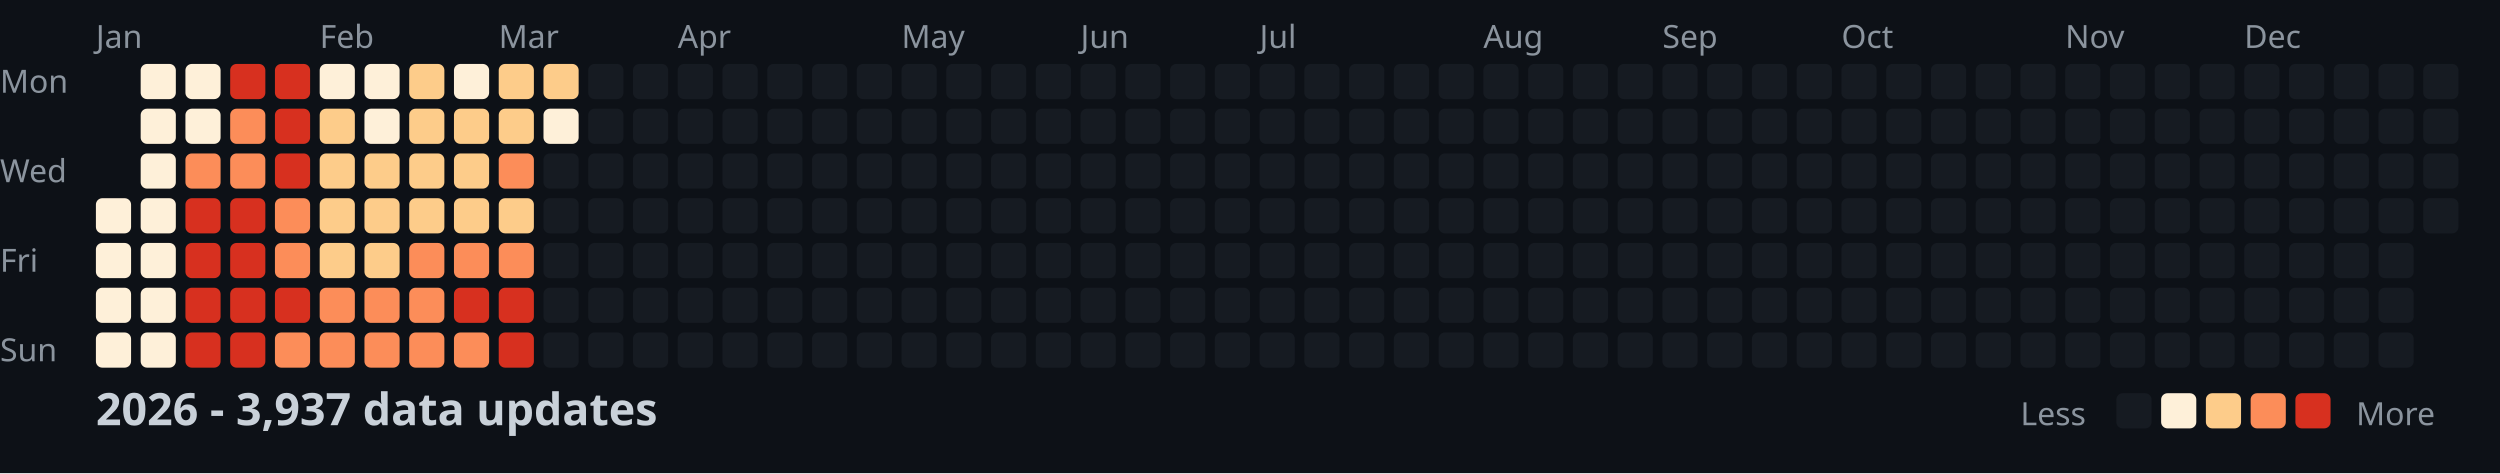
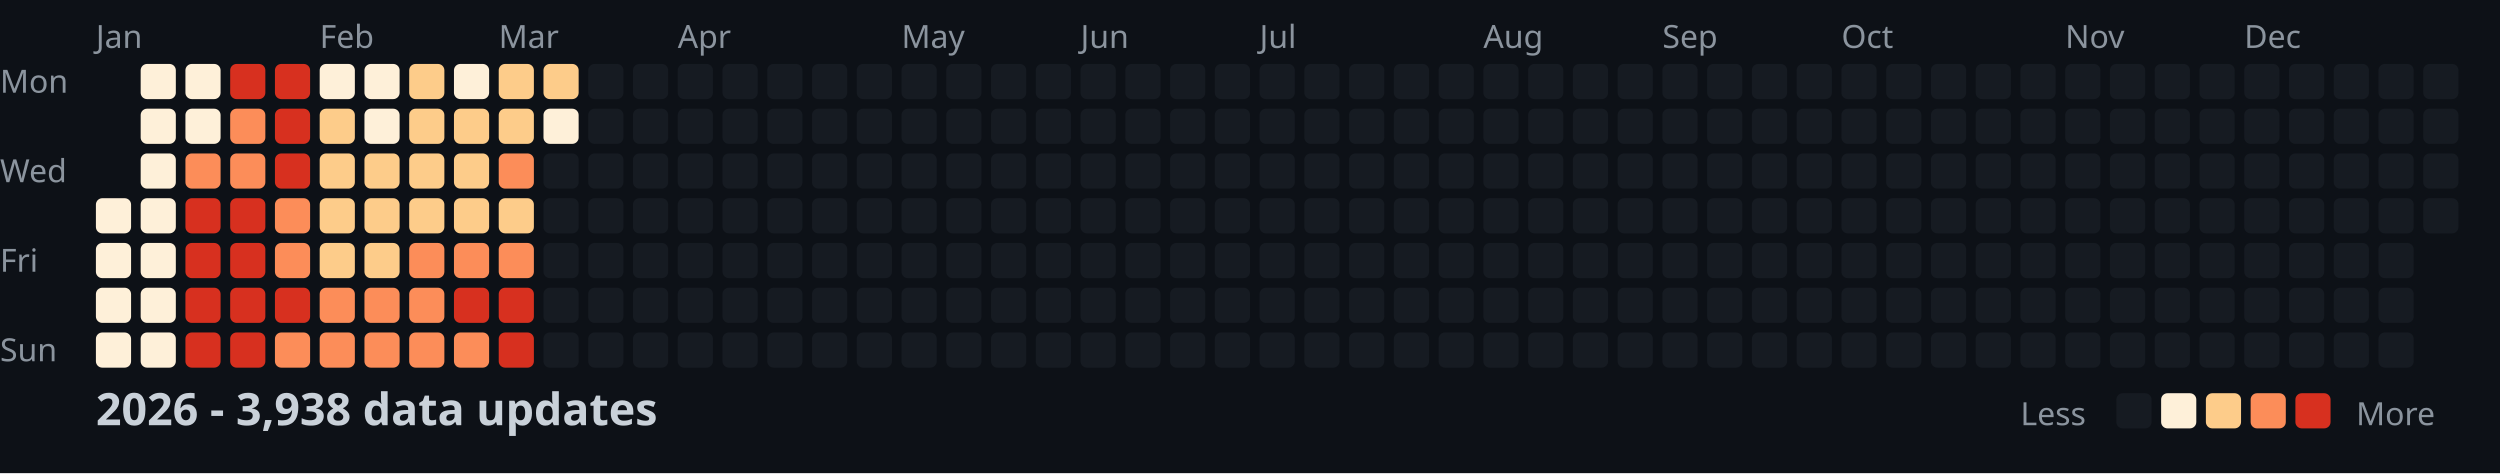
<svg xmlns="http://www.w3.org/2000/svg" width="782" height="148">
  <style>
    .month { font: 10px sans-serif; fill: #8b949e; }
    .day { font: 10px sans-serif; fill: #8b949e; }
    .title { font: bold 14px sans-serif; fill: #c9d1d9; }
    .legend { font: 10px sans-serif; fill: #8b949e; }
  </style>
  <rect width="100%" height="100%" fill="#0d1117" />
  <text x="0" y="29" class="day">Mon</text>
  <text x="0" y="57" class="day">Wed</text>
  <text x="0" y="85" class="day">Fri</text>
  <text x="0" y="113" class="day">Sun</text>
  <text x="30" y="15" class="month">Jan</text>
  <text x="100" y="15" class="month">Feb</text>
  <text x="156" y="15" class="month">Mar</text>
  <text x="212" y="15" class="month">Apr</text>
  <text x="282" y="15" class="month">May</text>
  <text x="338" y="15" class="month">Jun</text>
  <text x="394" y="15" class="month">Jul</text>
  <text x="464" y="15" class="month">Aug</text>
  <text x="520" y="15" class="month">Sep</text>
  <text x="576" y="15" class="month">Oct</text>
  <text x="646" y="15" class="month">Nov</text>
  <text x="702" y="15" class="month">Dec</text>
  <rect x="30" y="62" width="11" height="11" fill="#fef0d9" rx="2" />
  <rect x="30" y="76" width="11" height="11" fill="#fef0d9" rx="2" />
  <rect x="30" y="90" width="11" height="11" fill="#fef0d9" rx="2" />
  <rect x="30" y="104" width="11" height="11" fill="#fef0d9" rx="2" />
  <rect x="44" y="20" width="11" height="11" fill="#fef0d9" rx="2" />
  <rect x="44" y="34" width="11" height="11" fill="#fef0d9" rx="2" />
  <rect x="44" y="48" width="11" height="11" fill="#fef0d9" rx="2" />
  <rect x="44" y="62" width="11" height="11" fill="#fef0d9" rx="2" />
  <rect x="44" y="76" width="11" height="11" fill="#fef0d9" rx="2" />
  <rect x="44" y="90" width="11" height="11" fill="#fef0d9" rx="2" />
  <rect x="44" y="104" width="11" height="11" fill="#fef0d9" rx="2" />
  <rect x="58" y="20" width="11" height="11" fill="#fef0d9" rx="2" />
  <rect x="58" y="34" width="11" height="11" fill="#fef0d9" rx="2" />
  <rect x="58" y="48" width="11" height="11" fill="#fc8d59" rx="2" />
  <rect x="58" y="62" width="11" height="11" fill="#d7301f" rx="2" />
  <rect x="58" y="76" width="11" height="11" fill="#d7301f" rx="2" />
  <rect x="58" y="90" width="11" height="11" fill="#d7301f" rx="2" />
  <rect x="58" y="104" width="11" height="11" fill="#d7301f" rx="2" />
  <rect x="72" y="20" width="11" height="11" fill="#d7301f" rx="2" />
  <rect x="72" y="34" width="11" height="11" fill="#fc8d59" rx="2" />
  <rect x="72" y="48" width="11" height="11" fill="#fc8d59" rx="2" />
  <rect x="72" y="62" width="11" height="11" fill="#d7301f" rx="2" />
  <rect x="72" y="76" width="11" height="11" fill="#d7301f" rx="2" />
  <rect x="72" y="90" width="11" height="11" fill="#d7301f" rx="2" />
  <rect x="72" y="104" width="11" height="11" fill="#d7301f" rx="2" />
  <rect x="86" y="20" width="11" height="11" fill="#d7301f" rx="2" />
  <rect x="86" y="34" width="11" height="11" fill="#d7301f" rx="2" />
  <rect x="86" y="48" width="11" height="11" fill="#d7301f" rx="2" />
  <rect x="86" y="62" width="11" height="11" fill="#fc8d59" rx="2" />
  <rect x="86" y="76" width="11" height="11" fill="#fc8d59" rx="2" />
  <rect x="86" y="90" width="11" height="11" fill="#d7301f" rx="2" />
  <rect x="86" y="104" width="11" height="11" fill="#fc8d59" rx="2" />
  <rect x="100" y="20" width="11" height="11" fill="#fef0d9" rx="2" />
  <rect x="100" y="34" width="11" height="11" fill="#fdcc8a" rx="2" />
  <rect x="100" y="48" width="11" height="11" fill="#fdcc8a" rx="2" />
  <rect x="100" y="62" width="11" height="11" fill="#fdcc8a" rx="2" />
  <rect x="100" y="76" width="11" height="11" fill="#fdcc8a" rx="2" />
  <rect x="100" y="90" width="11" height="11" fill="#fc8d59" rx="2" />
  <rect x="100" y="104" width="11" height="11" fill="#fc8d59" rx="2" />
  <rect x="114" y="20" width="11" height="11" fill="#fef0d9" rx="2" />
  <rect x="114" y="34" width="11" height="11" fill="#fef0d9" rx="2" />
  <rect x="114" y="48" width="11" height="11" fill="#fdcc8a" rx="2" />
  <rect x="114" y="62" width="11" height="11" fill="#fdcc8a" rx="2" />
  <rect x="114" y="76" width="11" height="11" fill="#fdcc8a" rx="2" />
  <rect x="114" y="90" width="11" height="11" fill="#fc8d59" rx="2" />
  <rect x="114" y="104" width="11" height="11" fill="#fc8d59" rx="2" />
  <rect x="128" y="20" width="11" height="11" fill="#fdcc8a" rx="2" />
  <rect x="128" y="34" width="11" height="11" fill="#fdcc8a" rx="2" />
  <rect x="128" y="48" width="11" height="11" fill="#fdcc8a" rx="2" />
  <rect x="128" y="62" width="11" height="11" fill="#fdcc8a" rx="2" />
  <rect x="128" y="76" width="11" height="11" fill="#fc8d59" rx="2" />
  <rect x="128" y="90" width="11" height="11" fill="#fc8d59" rx="2" />
  <rect x="128" y="104" width="11" height="11" fill="#fc8d59" rx="2" />
  <rect x="142" y="20" width="11" height="11" fill="#fef0d9" rx="2" />
  <rect x="142" y="34" width="11" height="11" fill="#fdcc8a" rx="2" />
  <rect x="142" y="48" width="11" height="11" fill="#fdcc8a" rx="2" />
  <rect x="142" y="62" width="11" height="11" fill="#fdcc8a" rx="2" />
  <rect x="142" y="76" width="11" height="11" fill="#fc8d59" rx="2" />
  <rect x="142" y="90" width="11" height="11" fill="#d7301f" rx="2" />
  <rect x="142" y="104" width="11" height="11" fill="#fc8d59" rx="2" />
  <rect x="156" y="20" width="11" height="11" fill="#fdcc8a" rx="2" />
  <rect x="156" y="34" width="11" height="11" fill="#fdcc8a" rx="2" />
  <rect x="156" y="48" width="11" height="11" fill="#fc8d59" rx="2" />
  <rect x="156" y="62" width="11" height="11" fill="#fdcc8a" rx="2" />
  <rect x="156" y="76" width="11" height="11" fill="#fc8d59" rx="2" />
  <rect x="156" y="90" width="11" height="11" fill="#d7301f" rx="2" />
  <rect x="156" y="104" width="11" height="11" fill="#d7301f" rx="2" />
  <rect x="170" y="20" width="11" height="11" fill="#fdcc8a" rx="2" />
  <rect x="170" y="34" width="11" height="11" fill="#fef0d9" rx="2" />
  <rect x="170" y="48" width="11" height="11" fill="#161b22" rx="2" />
  <rect x="170" y="62" width="11" height="11" fill="#161b22" rx="2" />
  <rect x="170" y="76" width="11" height="11" fill="#161b22" rx="2" />
  <rect x="170" y="90" width="11" height="11" fill="#161b22" rx="2" />
  <rect x="170" y="104" width="11" height="11" fill="#161b22" rx="2" />
  <rect x="184" y="20" width="11" height="11" fill="#161b22" rx="2" />
  <rect x="184" y="34" width="11" height="11" fill="#161b22" rx="2" />
  <rect x="184" y="48" width="11" height="11" fill="#161b22" rx="2" />
  <rect x="184" y="62" width="11" height="11" fill="#161b22" rx="2" />
  <rect x="184" y="76" width="11" height="11" fill="#161b22" rx="2" />
  <rect x="184" y="90" width="11" height="11" fill="#161b22" rx="2" />
  <rect x="184" y="104" width="11" height="11" fill="#161b22" rx="2" />
  <rect x="198" y="20" width="11" height="11" fill="#161b22" rx="2" />
  <rect x="198" y="34" width="11" height="11" fill="#161b22" rx="2" />
  <rect x="198" y="48" width="11" height="11" fill="#161b22" rx="2" />
  <rect x="198" y="62" width="11" height="11" fill="#161b22" rx="2" />
  <rect x="198" y="76" width="11" height="11" fill="#161b22" rx="2" />
  <rect x="198" y="90" width="11" height="11" fill="#161b22" rx="2" />
  <rect x="198" y="104" width="11" height="11" fill="#161b22" rx="2" />
  <rect x="212" y="20" width="11" height="11" fill="#161b22" rx="2" />
  <rect x="212" y="34" width="11" height="11" fill="#161b22" rx="2" />
  <rect x="212" y="48" width="11" height="11" fill="#161b22" rx="2" />
  <rect x="212" y="62" width="11" height="11" fill="#161b22" rx="2" />
  <rect x="212" y="76" width="11" height="11" fill="#161b22" rx="2" />
  <rect x="212" y="90" width="11" height="11" fill="#161b22" rx="2" />
  <rect x="212" y="104" width="11" height="11" fill="#161b22" rx="2" />
  <rect x="226" y="20" width="11" height="11" fill="#161b22" rx="2" />
  <rect x="226" y="34" width="11" height="11" fill="#161b22" rx="2" />
  <rect x="226" y="48" width="11" height="11" fill="#161b22" rx="2" />
  <rect x="226" y="62" width="11" height="11" fill="#161b22" rx="2" />
  <rect x="226" y="76" width="11" height="11" fill="#161b22" rx="2" />
  <rect x="226" y="90" width="11" height="11" fill="#161b22" rx="2" />
  <rect x="226" y="104" width="11" height="11" fill="#161b22" rx="2" />
  <rect x="240" y="20" width="11" height="11" fill="#161b22" rx="2" />
  <rect x="240" y="34" width="11" height="11" fill="#161b22" rx="2" />
  <rect x="240" y="48" width="11" height="11" fill="#161b22" rx="2" />
  <rect x="240" y="62" width="11" height="11" fill="#161b22" rx="2" />
  <rect x="240" y="76" width="11" height="11" fill="#161b22" rx="2" />
  <rect x="240" y="90" width="11" height="11" fill="#161b22" rx="2" />
  <rect x="240" y="104" width="11" height="11" fill="#161b22" rx="2" />
  <rect x="254" y="20" width="11" height="11" fill="#161b22" rx="2" />
  <rect x="254" y="34" width="11" height="11" fill="#161b22" rx="2" />
  <rect x="254" y="48" width="11" height="11" fill="#161b22" rx="2" />
  <rect x="254" y="62" width="11" height="11" fill="#161b22" rx="2" />
  <rect x="254" y="76" width="11" height="11" fill="#161b22" rx="2" />
  <rect x="254" y="90" width="11" height="11" fill="#161b22" rx="2" />
  <rect x="254" y="104" width="11" height="11" fill="#161b22" rx="2" />
  <rect x="268" y="20" width="11" height="11" fill="#161b22" rx="2" />
  <rect x="268" y="34" width="11" height="11" fill="#161b22" rx="2" />
  <rect x="268" y="48" width="11" height="11" fill="#161b22" rx="2" />
  <rect x="268" y="62" width="11" height="11" fill="#161b22" rx="2" />
  <rect x="268" y="76" width="11" height="11" fill="#161b22" rx="2" />
  <rect x="268" y="90" width="11" height="11" fill="#161b22" rx="2" />
  <rect x="268" y="104" width="11" height="11" fill="#161b22" rx="2" />
  <rect x="282" y="20" width="11" height="11" fill="#161b22" rx="2" />
  <rect x="282" y="34" width="11" height="11" fill="#161b22" rx="2" />
  <rect x="282" y="48" width="11" height="11" fill="#161b22" rx="2" />
  <rect x="282" y="62" width="11" height="11" fill="#161b22" rx="2" />
  <rect x="282" y="76" width="11" height="11" fill="#161b22" rx="2" />
  <rect x="282" y="90" width="11" height="11" fill="#161b22" rx="2" />
  <rect x="282" y="104" width="11" height="11" fill="#161b22" rx="2" />
  <rect x="296" y="20" width="11" height="11" fill="#161b22" rx="2" />
  <rect x="296" y="34" width="11" height="11" fill="#161b22" rx="2" />
  <rect x="296" y="48" width="11" height="11" fill="#161b22" rx="2" />
  <rect x="296" y="62" width="11" height="11" fill="#161b22" rx="2" />
  <rect x="296" y="76" width="11" height="11" fill="#161b22" rx="2" />
  <rect x="296" y="90" width="11" height="11" fill="#161b22" rx="2" />
  <rect x="296" y="104" width="11" height="11" fill="#161b22" rx="2" />
  <rect x="310" y="20" width="11" height="11" fill="#161b22" rx="2" />
  <rect x="310" y="34" width="11" height="11" fill="#161b22" rx="2" />
  <rect x="310" y="48" width="11" height="11" fill="#161b22" rx="2" />
  <rect x="310" y="62" width="11" height="11" fill="#161b22" rx="2" />
  <rect x="310" y="76" width="11" height="11" fill="#161b22" rx="2" />
  <rect x="310" y="90" width="11" height="11" fill="#161b22" rx="2" />
  <rect x="310" y="104" width="11" height="11" fill="#161b22" rx="2" />
  <rect x="324" y="20" width="11" height="11" fill="#161b22" rx="2" />
  <rect x="324" y="34" width="11" height="11" fill="#161b22" rx="2" />
  <rect x="324" y="48" width="11" height="11" fill="#161b22" rx="2" />
  <rect x="324" y="62" width="11" height="11" fill="#161b22" rx="2" />
  <rect x="324" y="76" width="11" height="11" fill="#161b22" rx="2" />
  <rect x="324" y="90" width="11" height="11" fill="#161b22" rx="2" />
  <rect x="324" y="104" width="11" height="11" fill="#161b22" rx="2" />
  <rect x="338" y="20" width="11" height="11" fill="#161b22" rx="2" />
  <rect x="338" y="34" width="11" height="11" fill="#161b22" rx="2" />
  <rect x="338" y="48" width="11" height="11" fill="#161b22" rx="2" />
  <rect x="338" y="62" width="11" height="11" fill="#161b22" rx="2" />
  <rect x="338" y="76" width="11" height="11" fill="#161b22" rx="2" />
  <rect x="338" y="90" width="11" height="11" fill="#161b22" rx="2" />
  <rect x="338" y="104" width="11" height="11" fill="#161b22" rx="2" />
  <rect x="352" y="20" width="11" height="11" fill="#161b22" rx="2" />
  <rect x="352" y="34" width="11" height="11" fill="#161b22" rx="2" />
  <rect x="352" y="48" width="11" height="11" fill="#161b22" rx="2" />
  <rect x="352" y="62" width="11" height="11" fill="#161b22" rx="2" />
  <rect x="352" y="76" width="11" height="11" fill="#161b22" rx="2" />
  <rect x="352" y="90" width="11" height="11" fill="#161b22" rx="2" />
  <rect x="352" y="104" width="11" height="11" fill="#161b22" rx="2" />
  <rect x="366" y="20" width="11" height="11" fill="#161b22" rx="2" />
  <rect x="366" y="34" width="11" height="11" fill="#161b22" rx="2" />
  <rect x="366" y="48" width="11" height="11" fill="#161b22" rx="2" />
  <rect x="366" y="62" width="11" height="11" fill="#161b22" rx="2" />
  <rect x="366" y="76" width="11" height="11" fill="#161b22" rx="2" />
  <rect x="366" y="90" width="11" height="11" fill="#161b22" rx="2" />
  <rect x="366" y="104" width="11" height="11" fill="#161b22" rx="2" />
  <rect x="380" y="20" width="11" height="11" fill="#161b22" rx="2" />
  <rect x="380" y="34" width="11" height="11" fill="#161b22" rx="2" />
  <rect x="380" y="48" width="11" height="11" fill="#161b22" rx="2" />
  <rect x="380" y="62" width="11" height="11" fill="#161b22" rx="2" />
  <rect x="380" y="76" width="11" height="11" fill="#161b22" rx="2" />
  <rect x="380" y="90" width="11" height="11" fill="#161b22" rx="2" />
  <rect x="380" y="104" width="11" height="11" fill="#161b22" rx="2" />
  <rect x="394" y="20" width="11" height="11" fill="#161b22" rx="2" />
  <rect x="394" y="34" width="11" height="11" fill="#161b22" rx="2" />
  <rect x="394" y="48" width="11" height="11" fill="#161b22" rx="2" />
  <rect x="394" y="62" width="11" height="11" fill="#161b22" rx="2" />
  <rect x="394" y="76" width="11" height="11" fill="#161b22" rx="2" />
  <rect x="394" y="90" width="11" height="11" fill="#161b22" rx="2" />
  <rect x="394" y="104" width="11" height="11" fill="#161b22" rx="2" />
  <rect x="408" y="20" width="11" height="11" fill="#161b22" rx="2" />
  <rect x="408" y="34" width="11" height="11" fill="#161b22" rx="2" />
  <rect x="408" y="48" width="11" height="11" fill="#161b22" rx="2" />
  <rect x="408" y="62" width="11" height="11" fill="#161b22" rx="2" />
  <rect x="408" y="76" width="11" height="11" fill="#161b22" rx="2" />
  <rect x="408" y="90" width="11" height="11" fill="#161b22" rx="2" />
  <rect x="408" y="104" width="11" height="11" fill="#161b22" rx="2" />
  <rect x="422" y="20" width="11" height="11" fill="#161b22" rx="2" />
  <rect x="422" y="34" width="11" height="11" fill="#161b22" rx="2" />
  <rect x="422" y="48" width="11" height="11" fill="#161b22" rx="2" />
  <rect x="422" y="62" width="11" height="11" fill="#161b22" rx="2" />
  <rect x="422" y="76" width="11" height="11" fill="#161b22" rx="2" />
  <rect x="422" y="90" width="11" height="11" fill="#161b22" rx="2" />
  <rect x="422" y="104" width="11" height="11" fill="#161b22" rx="2" />
  <rect x="436" y="20" width="11" height="11" fill="#161b22" rx="2" />
  <rect x="436" y="34" width="11" height="11" fill="#161b22" rx="2" />
  <rect x="436" y="48" width="11" height="11" fill="#161b22" rx="2" />
  <rect x="436" y="62" width="11" height="11" fill="#161b22" rx="2" />
  <rect x="436" y="76" width="11" height="11" fill="#161b22" rx="2" />
  <rect x="436" y="90" width="11" height="11" fill="#161b22" rx="2" />
  <rect x="436" y="104" width="11" height="11" fill="#161b22" rx="2" />
  <rect x="450" y="20" width="11" height="11" fill="#161b22" rx="2" />
  <rect x="450" y="34" width="11" height="11" fill="#161b22" rx="2" />
  <rect x="450" y="48" width="11" height="11" fill="#161b22" rx="2" />
  <rect x="450" y="62" width="11" height="11" fill="#161b22" rx="2" />
  <rect x="450" y="76" width="11" height="11" fill="#161b22" rx="2" />
  <rect x="450" y="90" width="11" height="11" fill="#161b22" rx="2" />
  <rect x="450" y="104" width="11" height="11" fill="#161b22" rx="2" />
  <rect x="464" y="20" width="11" height="11" fill="#161b22" rx="2" />
  <rect x="464" y="34" width="11" height="11" fill="#161b22" rx="2" />
  <rect x="464" y="48" width="11" height="11" fill="#161b22" rx="2" />
  <rect x="464" y="62" width="11" height="11" fill="#161b22" rx="2" />
  <rect x="464" y="76" width="11" height="11" fill="#161b22" rx="2" />
  <rect x="464" y="90" width="11" height="11" fill="#161b22" rx="2" />
  <rect x="464" y="104" width="11" height="11" fill="#161b22" rx="2" />
  <rect x="478" y="20" width="11" height="11" fill="#161b22" rx="2" />
  <rect x="478" y="34" width="11" height="11" fill="#161b22" rx="2" />
  <rect x="478" y="48" width="11" height="11" fill="#161b22" rx="2" />
  <rect x="478" y="62" width="11" height="11" fill="#161b22" rx="2" />
  <rect x="478" y="76" width="11" height="11" fill="#161b22" rx="2" />
  <rect x="478" y="90" width="11" height="11" fill="#161b22" rx="2" />
  <rect x="478" y="104" width="11" height="11" fill="#161b22" rx="2" />
  <rect x="492" y="20" width="11" height="11" fill="#161b22" rx="2" />
  <rect x="492" y="34" width="11" height="11" fill="#161b22" rx="2" />
  <rect x="492" y="48" width="11" height="11" fill="#161b22" rx="2" />
  <rect x="492" y="62" width="11" height="11" fill="#161b22" rx="2" />
  <rect x="492" y="76" width="11" height="11" fill="#161b22" rx="2" />
  <rect x="492" y="90" width="11" height="11" fill="#161b22" rx="2" />
  <rect x="492" y="104" width="11" height="11" fill="#161b22" rx="2" />
  <rect x="506" y="20" width="11" height="11" fill="#161b22" rx="2" />
  <rect x="506" y="34" width="11" height="11" fill="#161b22" rx="2" />
  <rect x="506" y="48" width="11" height="11" fill="#161b22" rx="2" />
  <rect x="506" y="62" width="11" height="11" fill="#161b22" rx="2" />
  <rect x="506" y="76" width="11" height="11" fill="#161b22" rx="2" />
  <rect x="506" y="90" width="11" height="11" fill="#161b22" rx="2" />
  <rect x="506" y="104" width="11" height="11" fill="#161b22" rx="2" />
  <rect x="520" y="20" width="11" height="11" fill="#161b22" rx="2" />
  <rect x="520" y="34" width="11" height="11" fill="#161b22" rx="2" />
  <rect x="520" y="48" width="11" height="11" fill="#161b22" rx="2" />
  <rect x="520" y="62" width="11" height="11" fill="#161b22" rx="2" />
  <rect x="520" y="76" width="11" height="11" fill="#161b22" rx="2" />
  <rect x="520" y="90" width="11" height="11" fill="#161b22" rx="2" />
  <rect x="520" y="104" width="11" height="11" fill="#161b22" rx="2" />
  <rect x="534" y="20" width="11" height="11" fill="#161b22" rx="2" />
  <rect x="534" y="34" width="11" height="11" fill="#161b22" rx="2" />
  <rect x="534" y="48" width="11" height="11" fill="#161b22" rx="2" />
  <rect x="534" y="62" width="11" height="11" fill="#161b22" rx="2" />
  <rect x="534" y="76" width="11" height="11" fill="#161b22" rx="2" />
  <rect x="534" y="90" width="11" height="11" fill="#161b22" rx="2" />
  <rect x="534" y="104" width="11" height="11" fill="#161b22" rx="2" />
  <rect x="548" y="20" width="11" height="11" fill="#161b22" rx="2" />
  <rect x="548" y="34" width="11" height="11" fill="#161b22" rx="2" />
  <rect x="548" y="48" width="11" height="11" fill="#161b22" rx="2" />
  <rect x="548" y="62" width="11" height="11" fill="#161b22" rx="2" />
  <rect x="548" y="76" width="11" height="11" fill="#161b22" rx="2" />
  <rect x="548" y="90" width="11" height="11" fill="#161b22" rx="2" />
  <rect x="548" y="104" width="11" height="11" fill="#161b22" rx="2" />
  <rect x="562" y="20" width="11" height="11" fill="#161b22" rx="2" />
  <rect x="562" y="34" width="11" height="11" fill="#161b22" rx="2" />
  <rect x="562" y="48" width="11" height="11" fill="#161b22" rx="2" />
  <rect x="562" y="62" width="11" height="11" fill="#161b22" rx="2" />
  <rect x="562" y="76" width="11" height="11" fill="#161b22" rx="2" />
  <rect x="562" y="90" width="11" height="11" fill="#161b22" rx="2" />
  <rect x="562" y="104" width="11" height="11" fill="#161b22" rx="2" />
  <rect x="576" y="20" width="11" height="11" fill="#161b22" rx="2" />
  <rect x="576" y="34" width="11" height="11" fill="#161b22" rx="2" />
  <rect x="576" y="48" width="11" height="11" fill="#161b22" rx="2" />
  <rect x="576" y="62" width="11" height="11" fill="#161b22" rx="2" />
  <rect x="576" y="76" width="11" height="11" fill="#161b22" rx="2" />
  <rect x="576" y="90" width="11" height="11" fill="#161b22" rx="2" />
  <rect x="576" y="104" width="11" height="11" fill="#161b22" rx="2" />
  <rect x="590" y="20" width="11" height="11" fill="#161b22" rx="2" />
  <rect x="590" y="34" width="11" height="11" fill="#161b22" rx="2" />
  <rect x="590" y="48" width="11" height="11" fill="#161b22" rx="2" />
  <rect x="590" y="62" width="11" height="11" fill="#161b22" rx="2" />
  <rect x="590" y="76" width="11" height="11" fill="#161b22" rx="2" />
  <rect x="590" y="90" width="11" height="11" fill="#161b22" rx="2" />
  <rect x="590" y="104" width="11" height="11" fill="#161b22" rx="2" />
  <rect x="604" y="20" width="11" height="11" fill="#161b22" rx="2" />
  <rect x="604" y="34" width="11" height="11" fill="#161b22" rx="2" />
  <rect x="604" y="48" width="11" height="11" fill="#161b22" rx="2" />
  <rect x="604" y="62" width="11" height="11" fill="#161b22" rx="2" />
  <rect x="604" y="76" width="11" height="11" fill="#161b22" rx="2" />
  <rect x="604" y="90" width="11" height="11" fill="#161b22" rx="2" />
  <rect x="604" y="104" width="11" height="11" fill="#161b22" rx="2" />
  <rect x="618" y="20" width="11" height="11" fill="#161b22" rx="2" />
  <rect x="618" y="34" width="11" height="11" fill="#161b22" rx="2" />
  <rect x="618" y="48" width="11" height="11" fill="#161b22" rx="2" />
  <rect x="618" y="62" width="11" height="11" fill="#161b22" rx="2" />
  <rect x="618" y="76" width="11" height="11" fill="#161b22" rx="2" />
  <rect x="618" y="90" width="11" height="11" fill="#161b22" rx="2" />
  <rect x="618" y="104" width="11" height="11" fill="#161b22" rx="2" />
  <rect x="632" y="20" width="11" height="11" fill="#161b22" rx="2" />
  <rect x="632" y="34" width="11" height="11" fill="#161b22" rx="2" />
  <rect x="632" y="48" width="11" height="11" fill="#161b22" rx="2" />
  <rect x="632" y="62" width="11" height="11" fill="#161b22" rx="2" />
  <rect x="632" y="76" width="11" height="11" fill="#161b22" rx="2" />
  <rect x="632" y="90" width="11" height="11" fill="#161b22" rx="2" />
  <rect x="632" y="104" width="11" height="11" fill="#161b22" rx="2" />
  <rect x="646" y="20" width="11" height="11" fill="#161b22" rx="2" />
  <rect x="646" y="34" width="11" height="11" fill="#161b22" rx="2" />
  <rect x="646" y="48" width="11" height="11" fill="#161b22" rx="2" />
  <rect x="646" y="62" width="11" height="11" fill="#161b22" rx="2" />
  <rect x="646" y="76" width="11" height="11" fill="#161b22" rx="2" />
  <rect x="646" y="90" width="11" height="11" fill="#161b22" rx="2" />
  <rect x="646" y="104" width="11" height="11" fill="#161b22" rx="2" />
  <rect x="660" y="20" width="11" height="11" fill="#161b22" rx="2" />
  <rect x="660" y="34" width="11" height="11" fill="#161b22" rx="2" />
  <rect x="660" y="48" width="11" height="11" fill="#161b22" rx="2" />
  <rect x="660" y="62" width="11" height="11" fill="#161b22" rx="2" />
  <rect x="660" y="76" width="11" height="11" fill="#161b22" rx="2" />
  <rect x="660" y="90" width="11" height="11" fill="#161b22" rx="2" />
  <rect x="660" y="104" width="11" height="11" fill="#161b22" rx="2" />
  <rect x="674" y="20" width="11" height="11" fill="#161b22" rx="2" />
  <rect x="674" y="34" width="11" height="11" fill="#161b22" rx="2" />
  <rect x="674" y="48" width="11" height="11" fill="#161b22" rx="2" />
  <rect x="674" y="62" width="11" height="11" fill="#161b22" rx="2" />
  <rect x="674" y="76" width="11" height="11" fill="#161b22" rx="2" />
  <rect x="674" y="90" width="11" height="11" fill="#161b22" rx="2" />
  <rect x="674" y="104" width="11" height="11" fill="#161b22" rx="2" />
  <rect x="688" y="20" width="11" height="11" fill="#161b22" rx="2" />
  <rect x="688" y="34" width="11" height="11" fill="#161b22" rx="2" />
  <rect x="688" y="48" width="11" height="11" fill="#161b22" rx="2" />
  <rect x="688" y="62" width="11" height="11" fill="#161b22" rx="2" />
  <rect x="688" y="76" width="11" height="11" fill="#161b22" rx="2" />
  <rect x="688" y="90" width="11" height="11" fill="#161b22" rx="2" />
  <rect x="688" y="104" width="11" height="11" fill="#161b22" rx="2" />
  <rect x="702" y="20" width="11" height="11" fill="#161b22" rx="2" />
  <rect x="702" y="34" width="11" height="11" fill="#161b22" rx="2" />
  <rect x="702" y="48" width="11" height="11" fill="#161b22" rx="2" />
  <rect x="702" y="62" width="11" height="11" fill="#161b22" rx="2" />
  <rect x="702" y="76" width="11" height="11" fill="#161b22" rx="2" />
  <rect x="702" y="90" width="11" height="11" fill="#161b22" rx="2" />
  <rect x="702" y="104" width="11" height="11" fill="#161b22" rx="2" />
  <rect x="716" y="20" width="11" height="11" fill="#161b22" rx="2" />
  <rect x="716" y="34" width="11" height="11" fill="#161b22" rx="2" />
  <rect x="716" y="48" width="11" height="11" fill="#161b22" rx="2" />
  <rect x="716" y="62" width="11" height="11" fill="#161b22" rx="2" />
  <rect x="716" y="76" width="11" height="11" fill="#161b22" rx="2" />
  <rect x="716" y="90" width="11" height="11" fill="#161b22" rx="2" />
  <rect x="716" y="104" width="11" height="11" fill="#161b22" rx="2" />
  <rect x="730" y="20" width="11" height="11" fill="#161b22" rx="2" />
  <rect x="730" y="34" width="11" height="11" fill="#161b22" rx="2" />
  <rect x="730" y="48" width="11" height="11" fill="#161b22" rx="2" />
  <rect x="730" y="62" width="11" height="11" fill="#161b22" rx="2" />
  <rect x="730" y="76" width="11" height="11" fill="#161b22" rx="2" />
  <rect x="730" y="90" width="11" height="11" fill="#161b22" rx="2" />
  <rect x="730" y="104" width="11" height="11" fill="#161b22" rx="2" />
  <rect x="744" y="20" width="11" height="11" fill="#161b22" rx="2" />
  <rect x="744" y="34" width="11" height="11" fill="#161b22" rx="2" />
  <rect x="744" y="48" width="11" height="11" fill="#161b22" rx="2" />
  <rect x="744" y="62" width="11" height="11" fill="#161b22" rx="2" />
  <rect x="744" y="76" width="11" height="11" fill="#161b22" rx="2" />
  <rect x="744" y="90" width="11" height="11" fill="#161b22" rx="2" />
  <rect x="744" y="104" width="11" height="11" fill="#161b22" rx="2" />
  <rect x="758" y="20" width="11" height="11" fill="#161b22" rx="2" />
  <rect x="758" y="34" width="11" height="11" fill="#161b22" rx="2" />
  <rect x="758" y="48" width="11" height="11" fill="#161b22" rx="2" />
  <rect x="758" y="62" width="11" height="11" fill="#161b22" rx="2" />
-   <text x="30" y="133" class="title">2026 - 3,937 data updates</text>
+   <text x="30" y="133" class="title">2026 - 3,938 data updates</text>
  <text x="632" y="133" class="legend">Less</text>
  <rect x="662" y="123" width="11" height="11" fill="#161b22" rx="2" />
  <rect x="676" y="123" width="11" height="11" fill="#fef0d9" rx="2" />
  <rect x="690" y="123" width="11" height="11" fill="#fdcc8a" rx="2" />
  <rect x="704" y="123" width="11" height="11" fill="#fc8d59" rx="2" />
  <rect x="718" y="123" width="11" height="11" fill="#d7301f" rx="2" />
  <text x="737" y="133" class="legend">More</text>
</svg>
